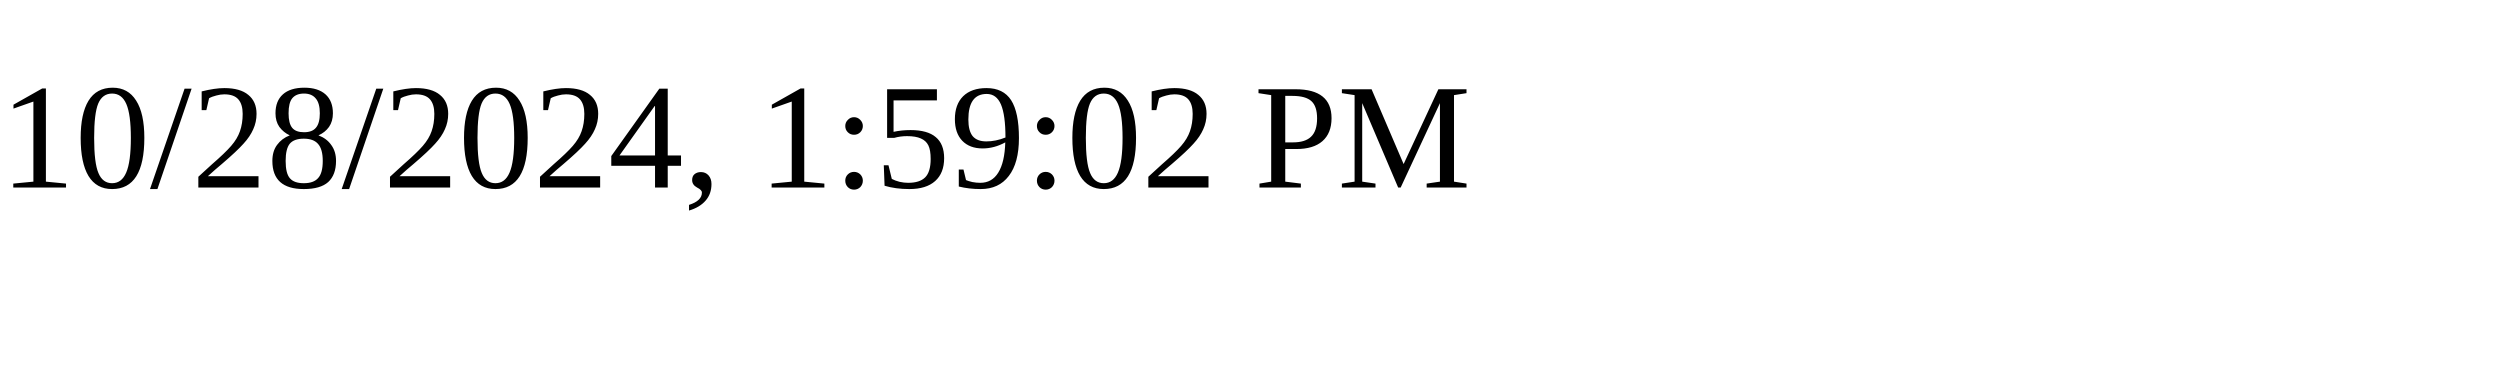
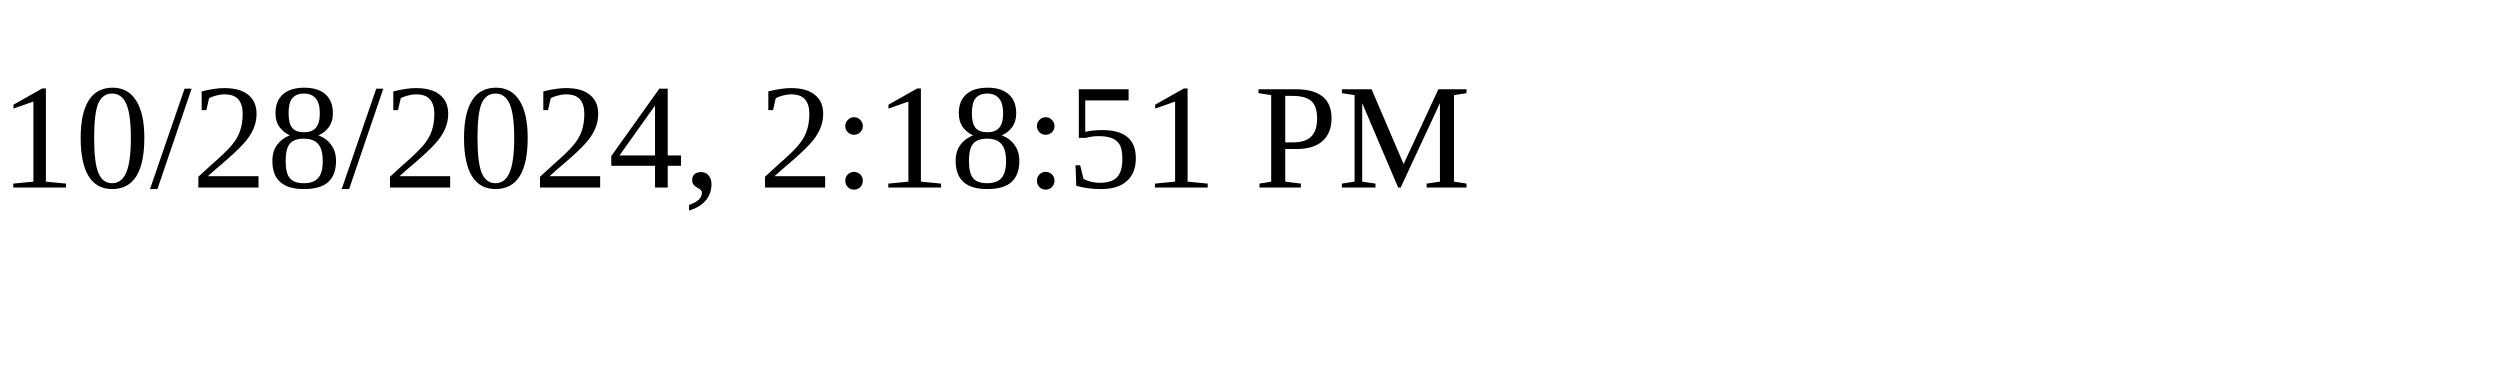
<svg xmlns="http://www.w3.org/2000/svg" height="30" width="200">
-   <text x="0" y="15">10/28/2024, 1:59:02 PM</text>
+   <text x="0" y="15">10/28/2024, 2:18:51 PM</text>
</svg>
